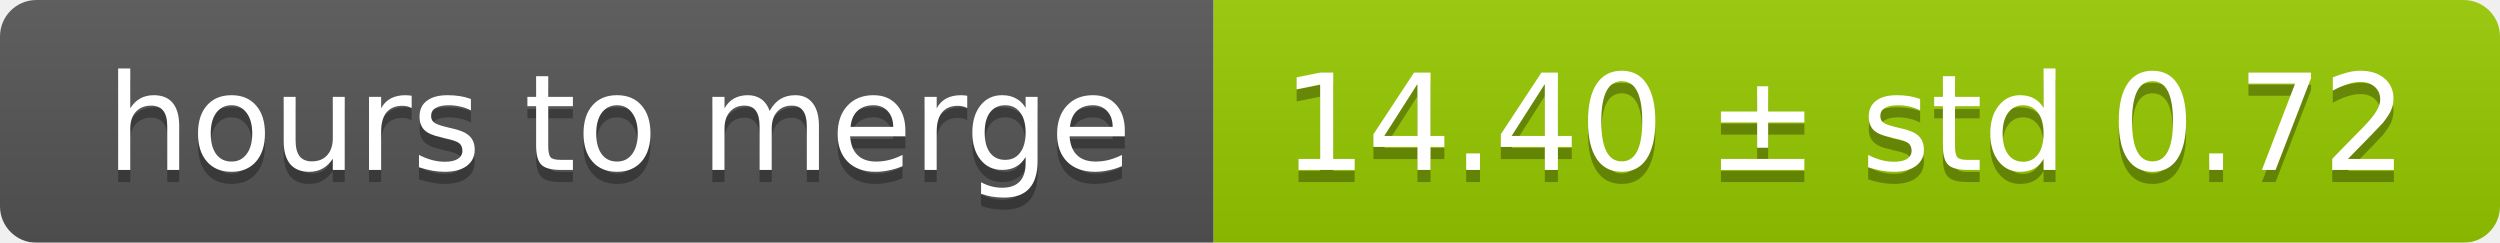
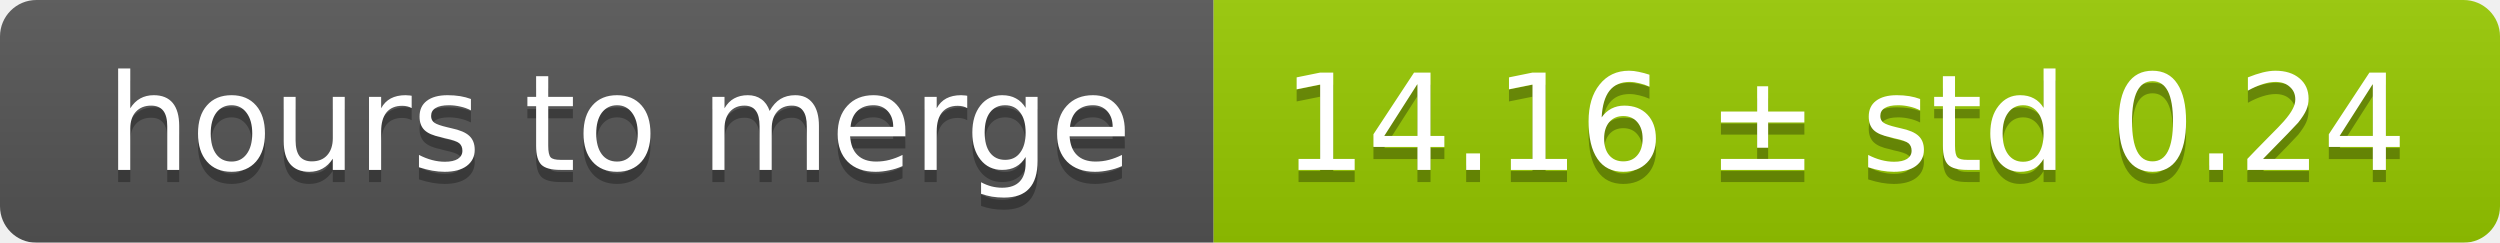
<svg xmlns="http://www.w3.org/2000/svg" width="206" height="20">
  <linearGradient id="smooth" x2="0" y2="100%">
    <stop offset="0" stop-color="#bbb" stop-opacity=".1" />
    <stop offset="1" stop-opacity=".1" />
  </linearGradient>
  <mask id="round">
    <rect width="206" height="20" rx="3" fill="#fff" />
  </mask>
  <g mask="url(#round)">
    <rect width="100" height="20" fill="#555" />
    <rect x="100" width="106" height="20" fill="#97ca00" />
    <rect width="206" height="20" fill="url(#smooth)" />
  </g>
  <g fill="#fff" text-anchor="middle" font-family="DejaVu Sans,Verdana,Geneva,sans-serif" font-size="11">
    <text x="51" y="15" fill="#010101" fill-opacity=".3">hours to merge</text>
    <text x="51" y="14">hours to merge</text>
-     <text x="152" y="15" fill="#010101" fill-opacity=".3">14.40 ± std 0.72</text>
-     <text x="152" y="14">14.40 ± std 0.72</text>
+     <text x="152" y="15" fill="#010101" fill-opacity=".3">14.16 ± std 0.24</text>
+     <text x="152" y="14">14.16 ± std 0.24</text>
  </g>
</svg>
